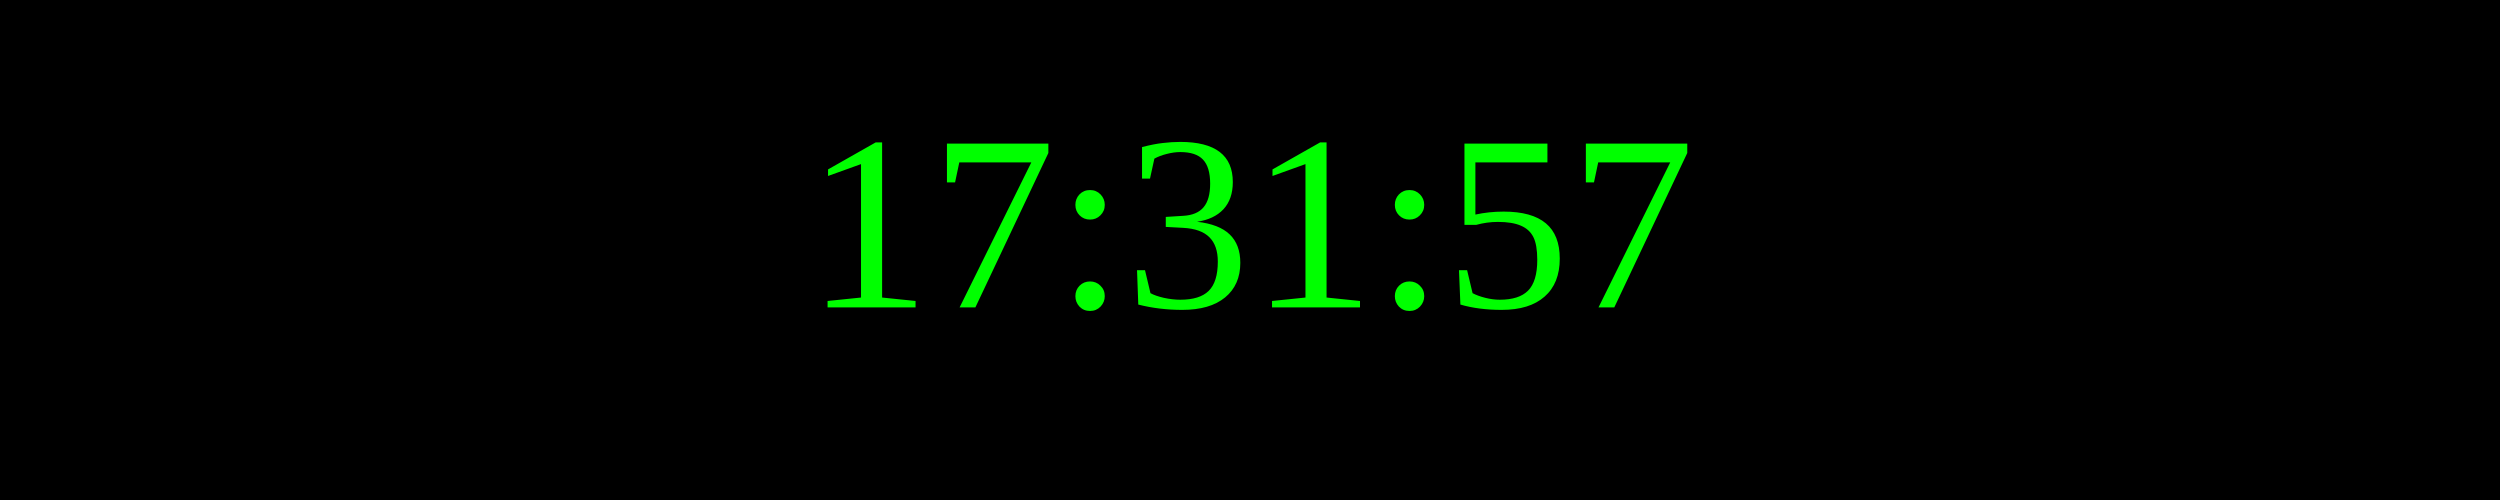
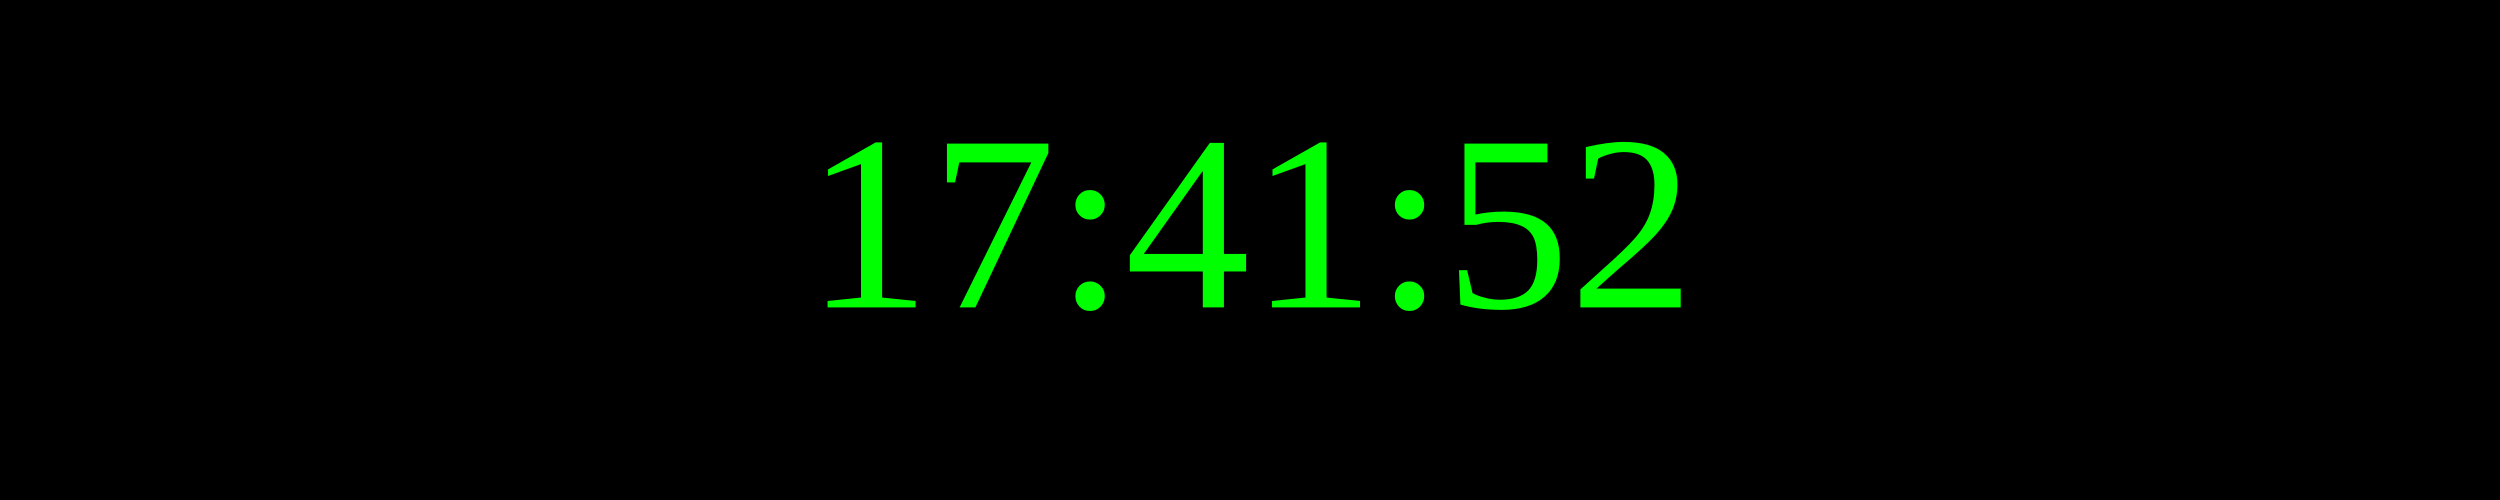
<svg xmlns="http://www.w3.org/2000/svg" width="250" height="50">
  <rect width="100%" height="100%" fill="black" />
  <text x="50%" y="50%" font-size="25" fill="lime" text-anchor="middle" dominant-baseline="middle">
- 17:31:57
+ 17:41:52
</text>
</svg>
